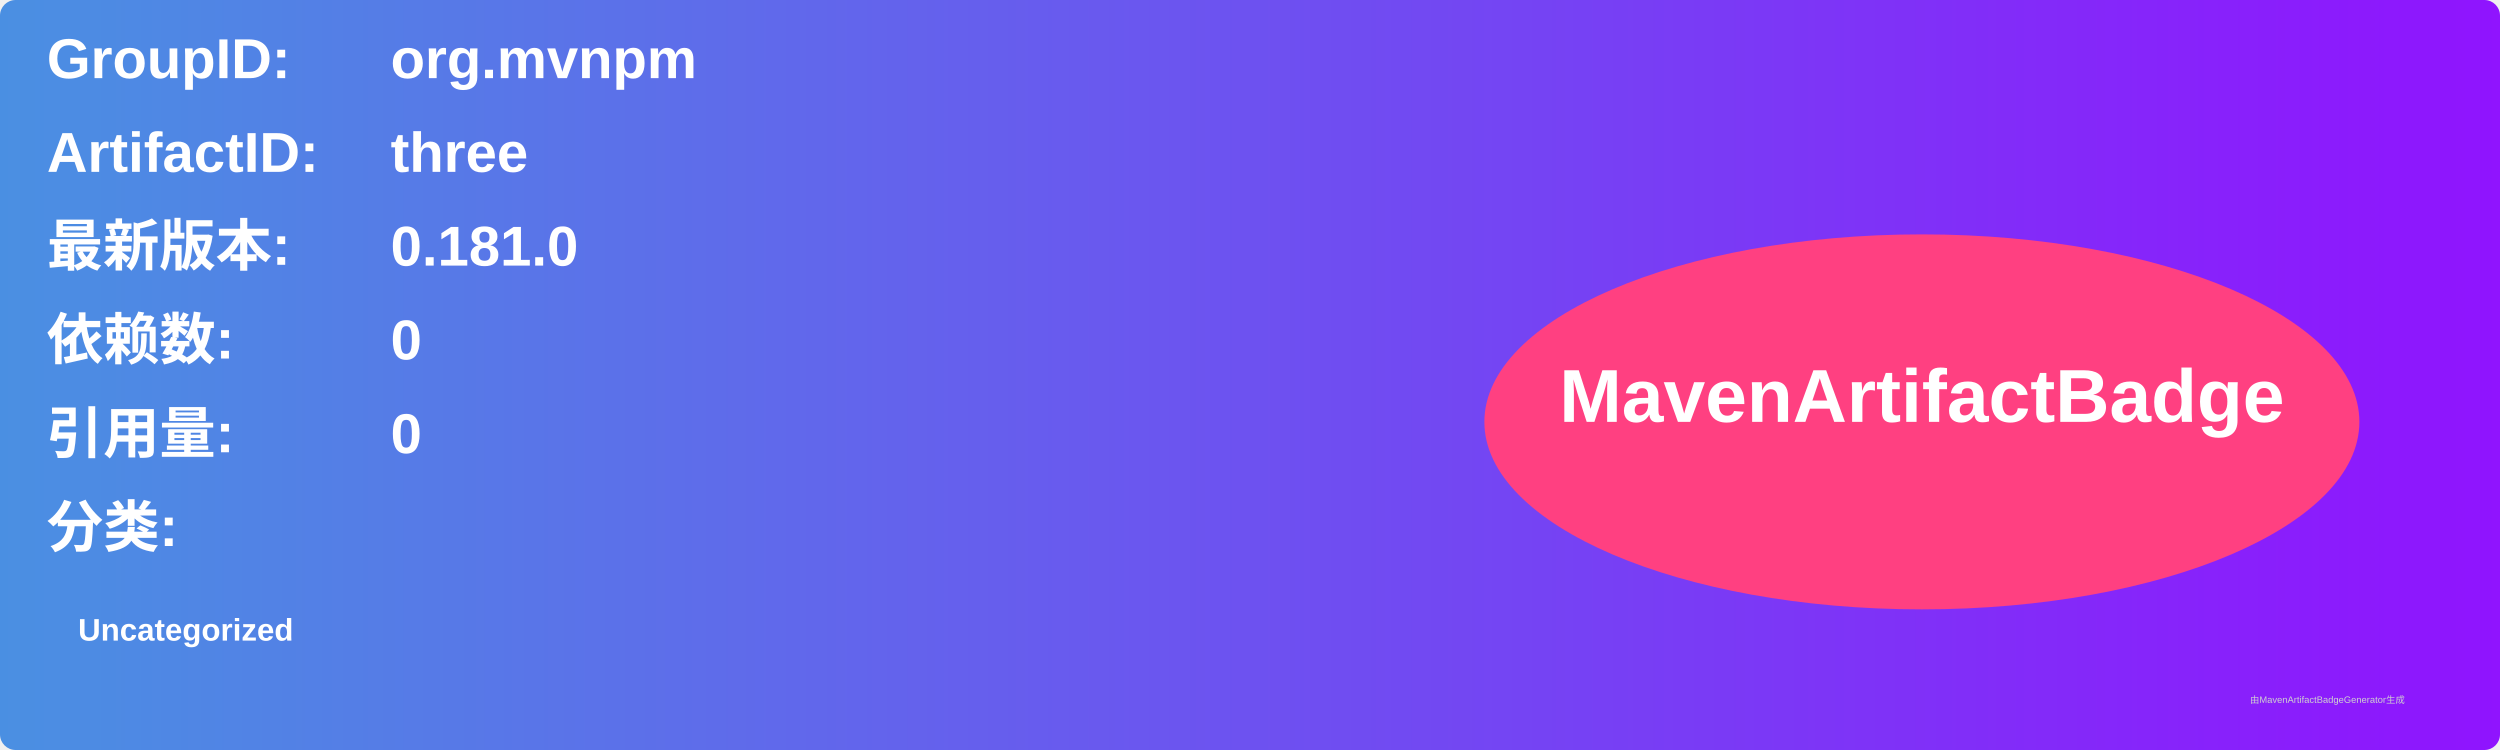
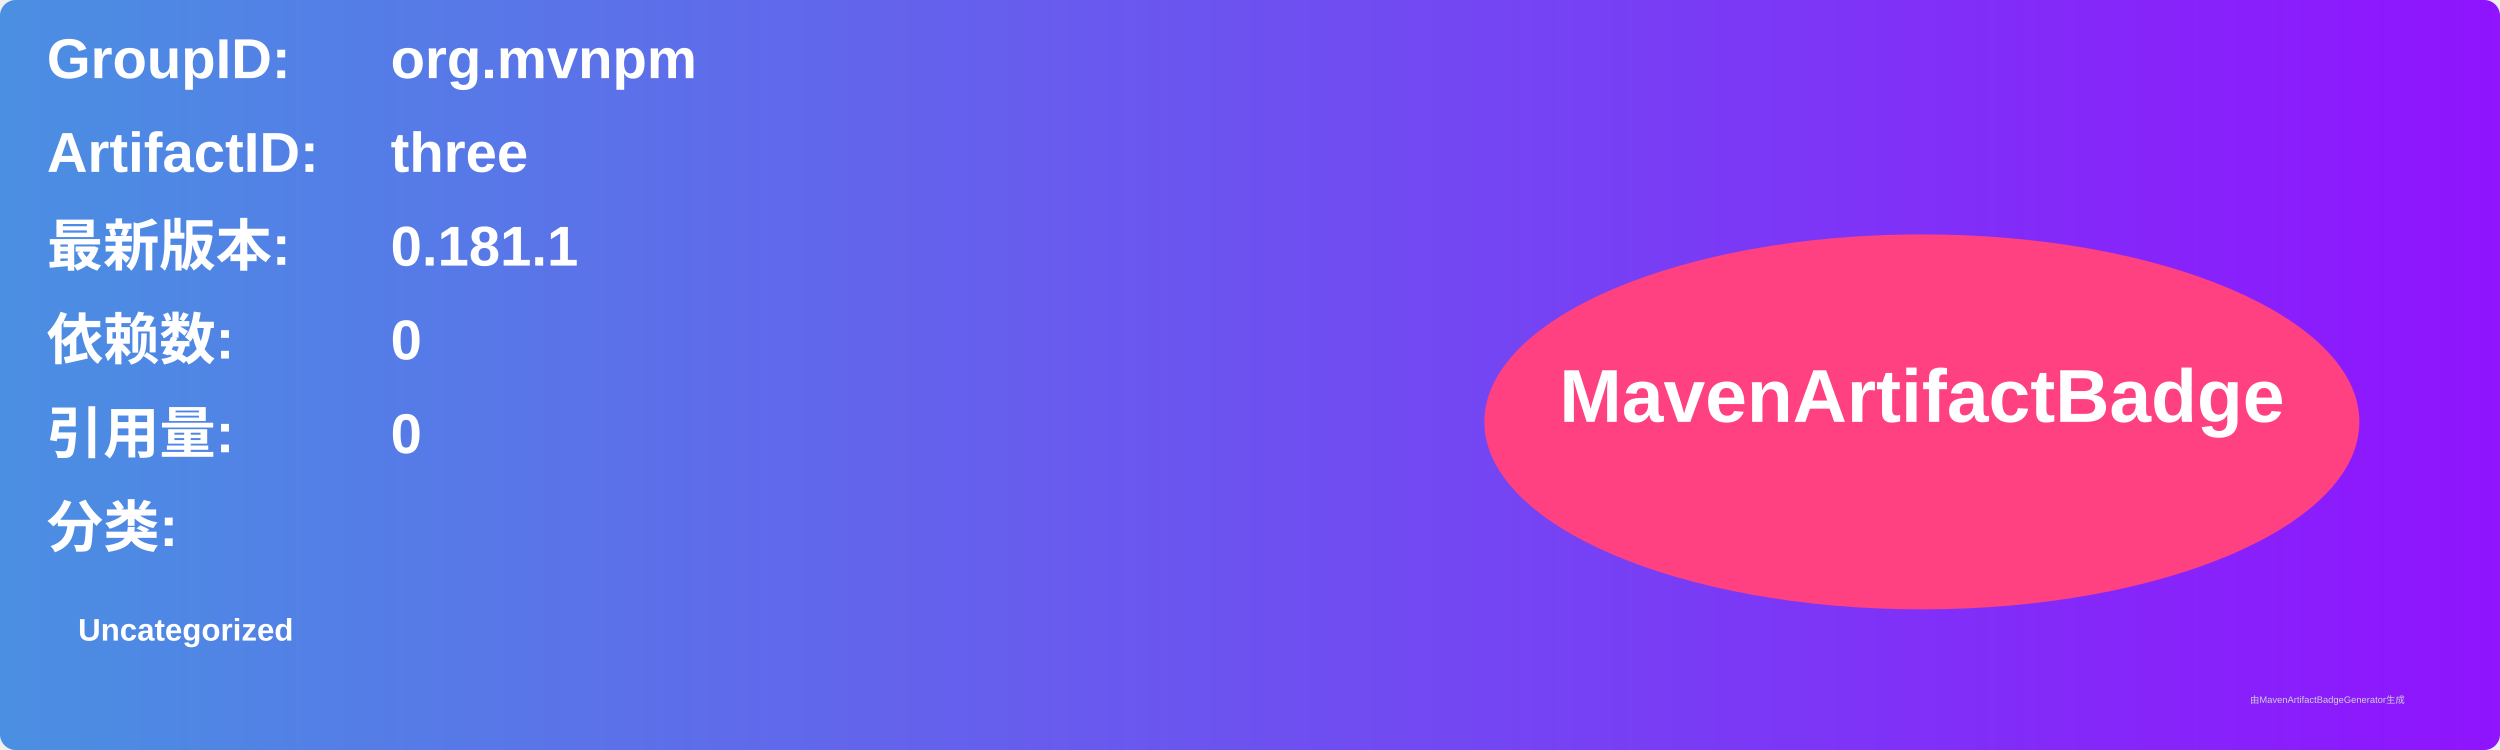
<svg xmlns="http://www.w3.org/2000/svg" width="800" height="240" viewBox="0 0 800 240">
  <linearGradient id="grad" x1="0%" y1="0%" x2="100%" y2="0%">
    <stop offset="0%" stop-color="#4a90e2" />
    <stop offset="100%" stop-color="#9013fe" />
  </linearGradient>
  <rect width="100%" height="100%" rx="5" ry="5" fill="url(#grad)" />
  <g transform="translate(15, 15)">
    <text x="0" y="10" font-family="Arial" font-size="18" fill="white" font-weight="bold" width="260">GroupID:</text>
    <text x="110" y="10" font-family="Arial" font-size="18" fill="white" font-weight="bold" width="460">org.mvnpm</text>
    <text x="0" y="40" font-family="Arial" font-size="18" fill="white" font-weight="bold" width="260">ArtifactID:</text>
    <text x="110" y="40" font-family="Arial" font-size="18" fill="white" font-weight="bold" width="460">three</text>
    <text x="0" y="70" font-family="Arial" font-size="18" fill="white" font-weight="bold">最新版本:</text>
    <text x="110" y="70" font-family="Arial" font-size="18" fill="white" font-weight="bold">
-       <tspan font-weight="bold">0.181.0</tspan>
+       <tspan font-weight="bold">0.181.1</tspan>
    </text>
    <text x="0" y="100" font-family="Arial" font-size="18" fill="white" font-weight="bold">依赖数: </text>
    <text x="110" y="100" font-family="Arial" font-size="18" fill="white">
      <tspan font-weight="bold">0</tspan>
    </text>
    <text x="0" y="130" font-family="Arial" font-size="18" fill="white" font-weight="bold">引用量: </text>
    <text x="110" y="130" font-family="Arial" font-size="18" fill="white">
      <tspan font-weight="bold">0</tspan>
    </text>
    <text x="0" y="160" font-family="Arial" font-size="18" fill="white" font-weight="bold">分类:</text>
    <text x="10" y="190" font-family="Arial" font-size="10" fill="white">
      <tspan font-weight="bold">Uncategorized</tspan>
    </text>
    <ellipse cx="600" cy="120" rx="140" ry="60" fill="#ff4081" />
    <text x="600" y="120" text-anchor="middle" font-family="Arial" font-size="24" fill="white" font-weight="bold">MavenArtifactBadge</text>
  </g>
  <text x="720" y="225" font-family="Arial" font-size="3" fill="#d0d0d0">由MavenArtifactBadgeGenerator生成</text>
</svg>
